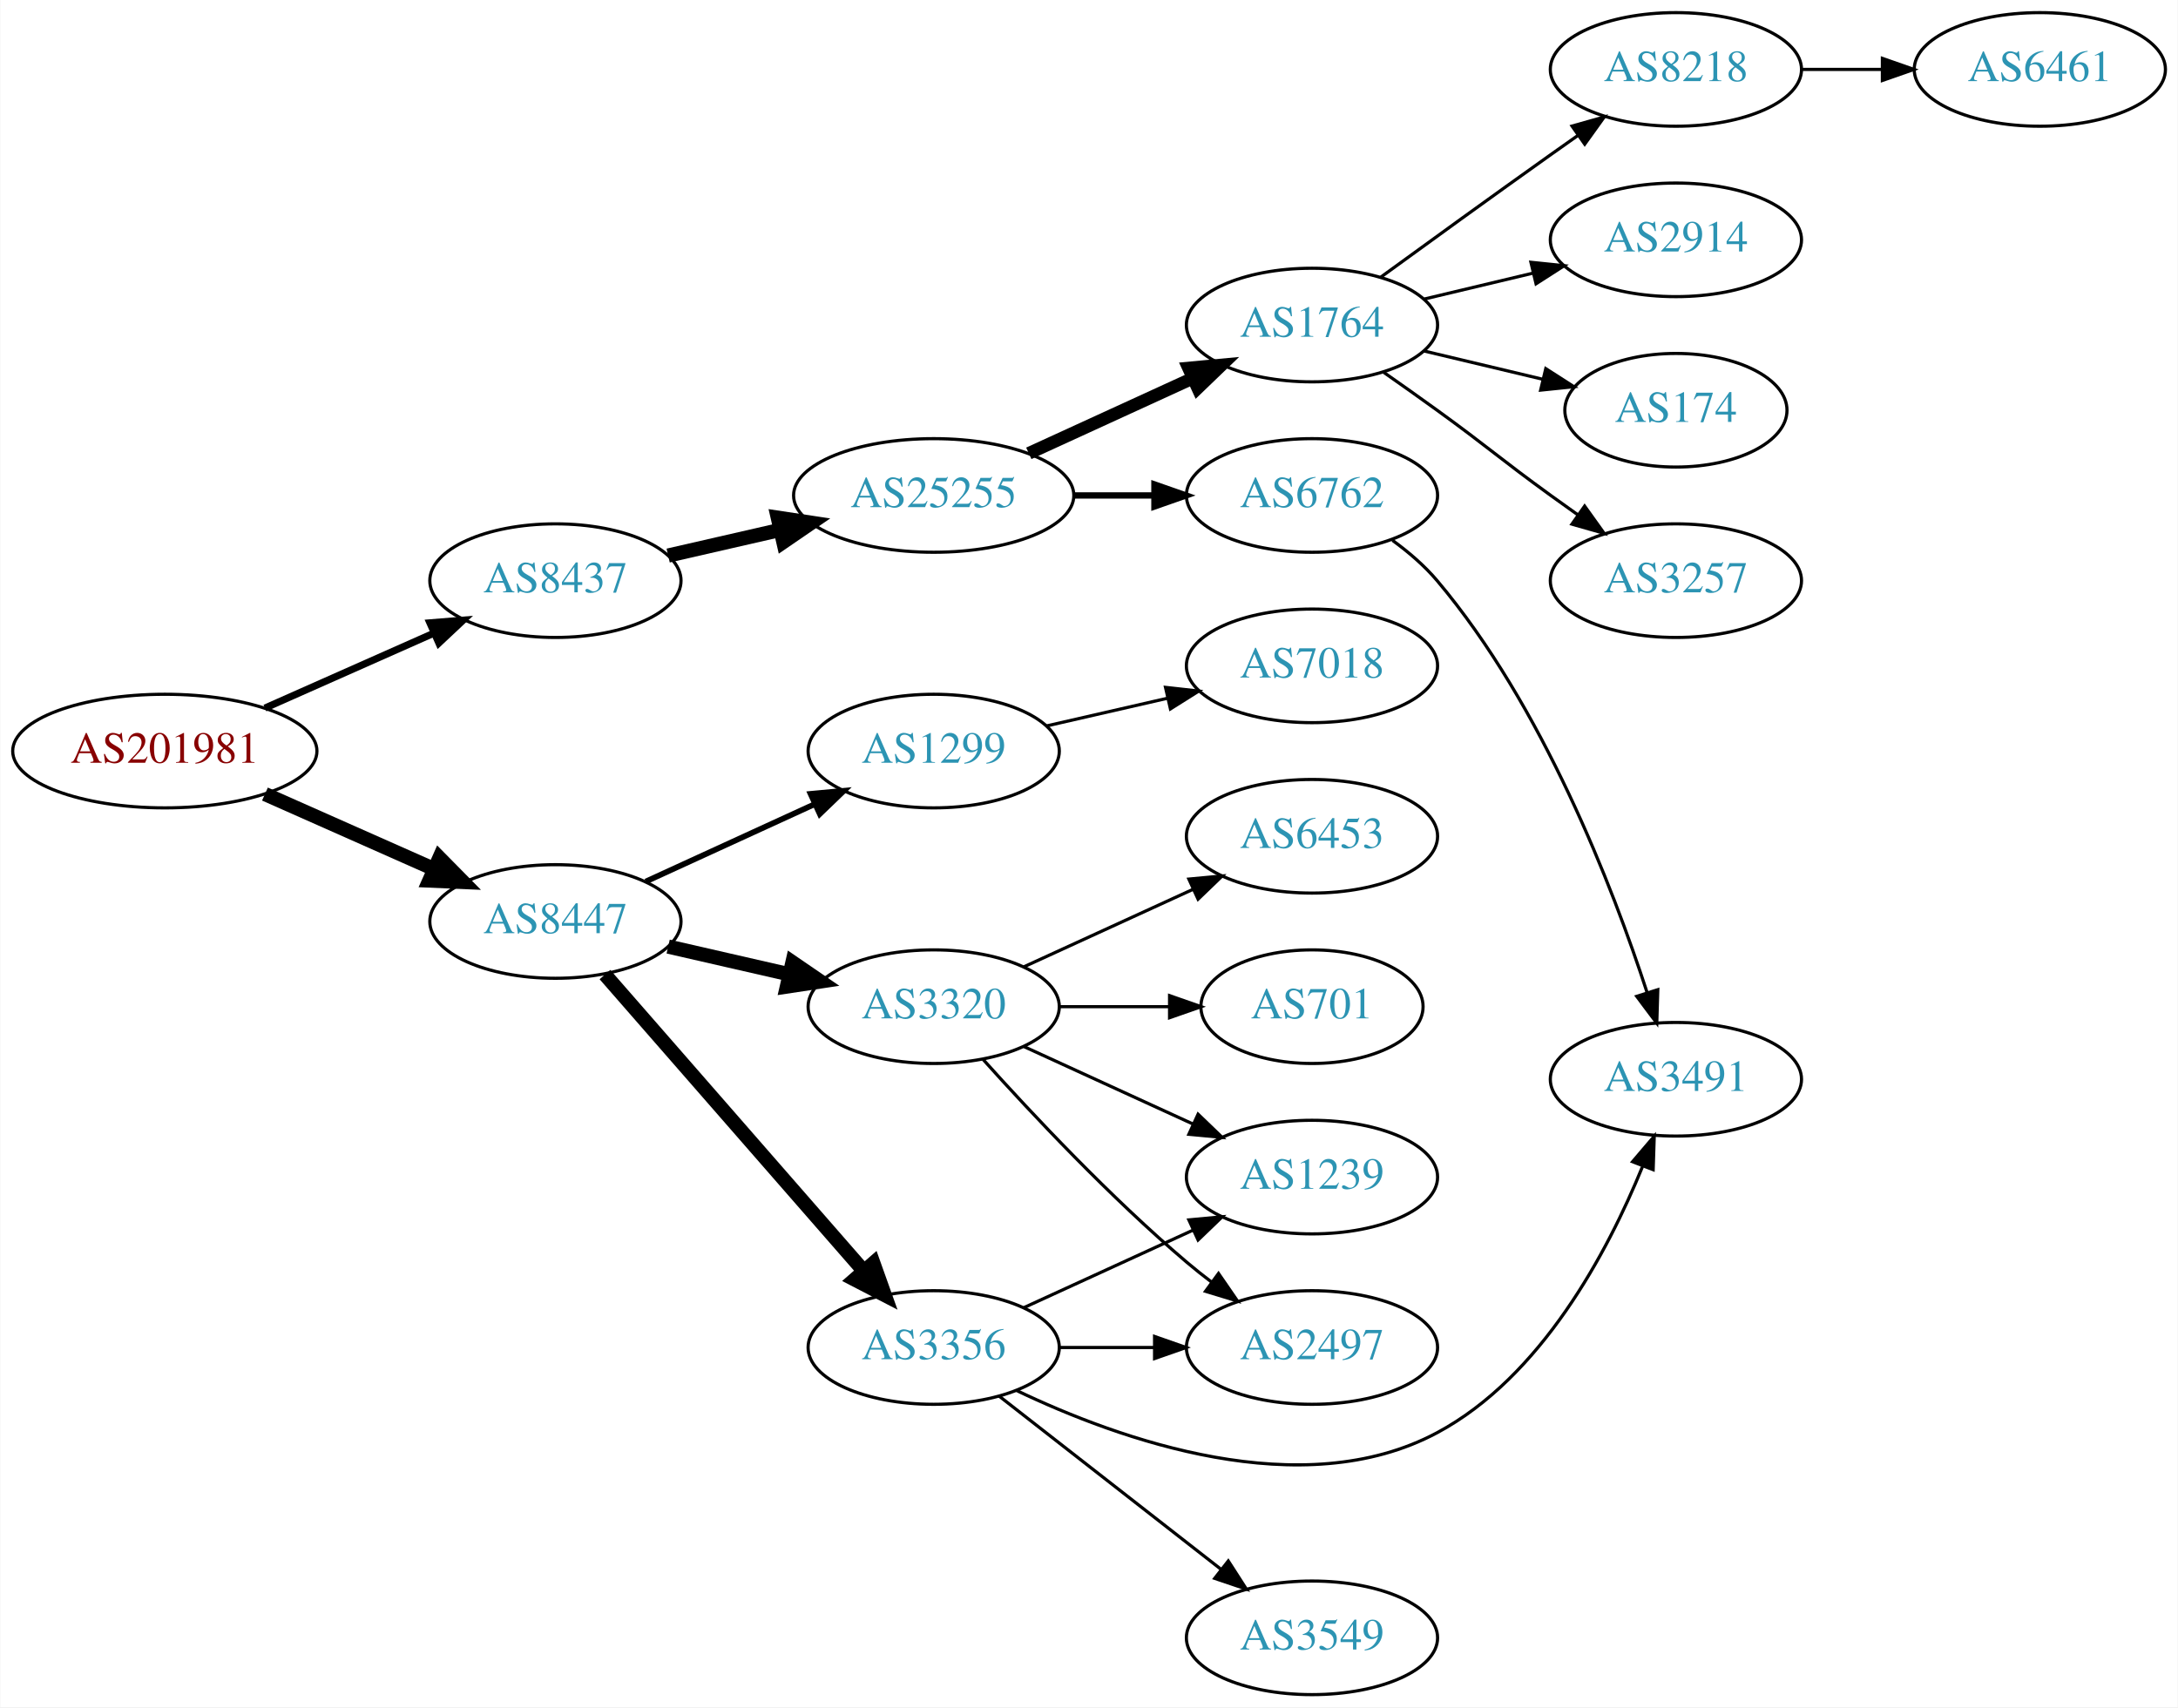
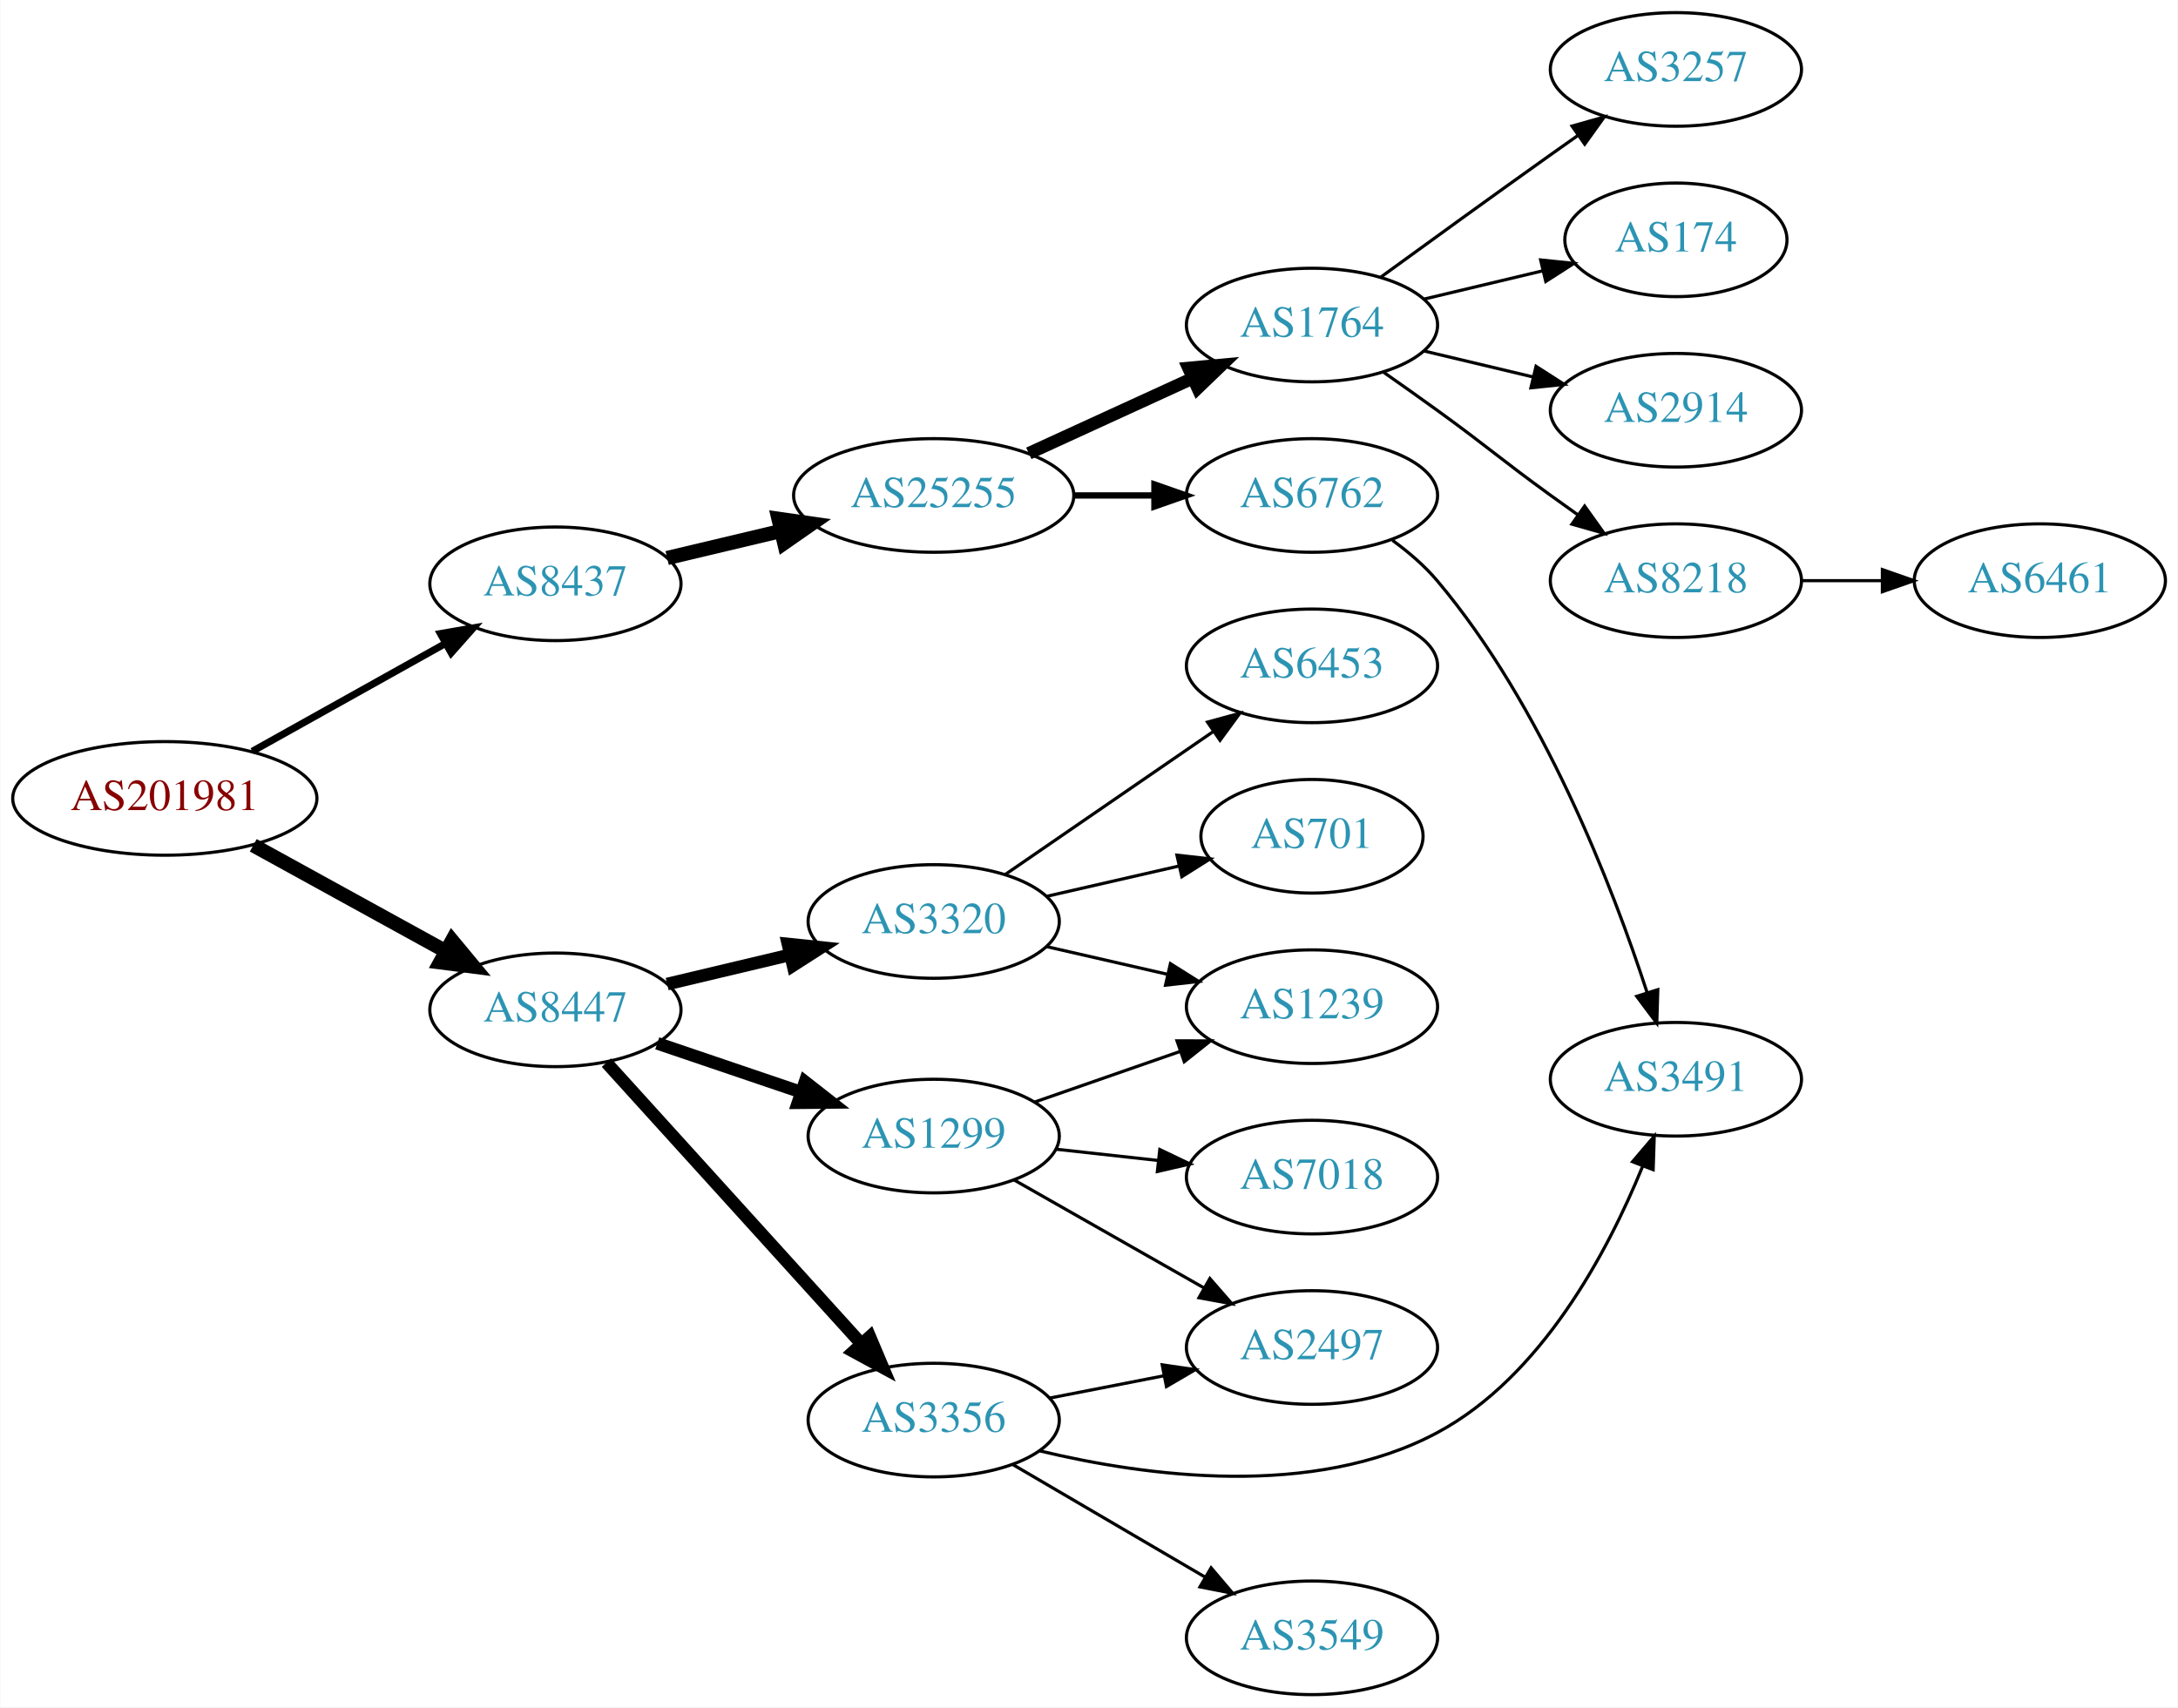
<svg xmlns="http://www.w3.org/2000/svg" xmlns:xlink="http://www.w3.org/1999/xlink" width="690pt" height="541pt" viewBox="0.00 0.00 689.76 541.00">
  <g id="graph0" class="graph" transform="scale(1 1) rotate(0) translate(4 537)">
    <polygon fill="white" stroke="none" points="-4,4 -4,-537 685.755,-537 685.755,4 -4,4" />
    <g id="node1" class="node">
      <g id="a_node1">
        <a xlink:href="/asn/201981" xlink:title="AS201981 ~ Meusburger Georg GmbH &amp; Co KG [AT]">
-           <ellipse fill="#ffffff" stroke="black" cx="48.096" cy="-299" rx="48.192" ry="18" />
-           <text text-anchor="middle" x="48.096" y="-295.3" font-family="Times,serif" font-size="14.00" fill="#880000">AS201981</text>
+           <ellipse fill="#ffffff" stroke="black" cx="48.096" cy="-284" rx="48.192" ry="18" />
+           <text text-anchor="middle" x="48.096" y="-280.3" font-family="Times,serif" font-size="14.00" fill="#880000">AS201981</text>
        </a>
      </g>
    </g>
    <g id="node2" class="node">
      <g id="a_node2">
        <a xlink:href="/asn/8437" xlink:title="AS8437 ~ Hutchison Drei Austria GmbH [AT]">
-           <ellipse fill="#ffffff" stroke="black" cx="171.838" cy="-353" rx="39.794" ry="18" />
-           <text text-anchor="middle" x="171.838" y="-349.3" font-family="Times,serif" font-size="14.00" fill="#2c94b3">AS8437</text>
+           <ellipse fill="#ffffff" stroke="black" cx="171.838" cy="-352" rx="39.794" ry="18" />
+           <text text-anchor="middle" x="171.838" y="-348.3" font-family="Times,serif" font-size="14.00" fill="#2c94b3">AS8437</text>
        </a>
      </g>
    </g>
    <g id="edge1" class="edge">
-       <path fill="none" stroke="black" stroke-width="2.25" d="M79.816,-312.626C96.101,-319.85 116.238,-328.781 133.427,-336.406" />
-       <polygon fill="black" stroke="black" stroke-width="2.25" points="132.07,-339.633 142.631,-340.488 134.909,-333.234 132.07,-339.633" />
+       <path fill="none" stroke="black" stroke-width="2.25" d="M75.813,-298.923C93.819,-308.981 117.721,-322.331 137.048,-333.126" />
+       <polygon fill="black" stroke="black" stroke-width="2.25" points="135.407,-336.219 145.845,-338.04 138.821,-330.108 135.407,-336.219" />
    </g>
    <g id="node3" class="node">
      <g id="a_node3">
        <a xlink:href="/asn/8447" xlink:title="AS8447 ~ A1 Telekom Austria AG [AT]">
-           <ellipse fill="#ffffff" stroke="black" cx="171.838" cy="-245" rx="39.794" ry="18" />
-           <text text-anchor="middle" x="171.838" y="-241.3" font-family="Times,serif" font-size="14.00" fill="#2c94b3">AS8447</text>
+           <ellipse fill="#ffffff" stroke="black" cx="171.838" cy="-217" rx="39.794" ry="18" />
+           <text text-anchor="middle" x="171.838" y="-213.3" font-family="Times,serif" font-size="14.00" fill="#2c94b3">AS8447</text>
        </a>
      </g>
    </g>
    <g id="edge2" class="edge">
-       <path fill="none" stroke="black" stroke-width="4.5" d="M79.816,-285.374C96.101,-278.15 116.238,-269.219 133.427,-261.594" />
-       <polygon fill="black" stroke="black" stroke-width="4.5" points="135.086,-265.166 142.631,-257.512 131.893,-257.967 135.086,-265.166" />
+       <path fill="none" stroke="black" stroke-width="4.5" d="M76.114,-269.131C94.054,-259.258 117.746,-246.219 136.947,-235.652" />
+       <polygon fill="black" stroke="black" stroke-width="4.5" points="139.105,-238.958 145.968,-230.687 135.308,-232.059 139.105,-238.958" />
    </g>
    <g id="node4" class="node">
      <g id="a_node4">
        <a xlink:href="/asn/25255" xlink:title="AS25255 ~ ==&gt; TELE2 AUSTRIA &lt;== [AT]">
          <ellipse fill="#ffffff" stroke="black" cx="291.681" cy="-380" rx="44.393" ry="18" />
          <text text-anchor="middle" x="291.681" y="-376.3" font-family="Times,serif" font-size="14.00" fill="#2c94b3">AS25255</text>
        </a>
      </g>
    </g>
    <g id="edge3" class="edge">
-       <path fill="none" stroke="black" stroke-width="4.5" d="M207.557,-360.955C218.696,-363.507 231.231,-366.379 243.124,-369.104" />
-       <polygon fill="black" stroke="black" stroke-width="4.5" points="242.291,-372.953 252.918,-371.348 244.05,-365.276 242.291,-372.953" />
+       <path fill="none" stroke="black" stroke-width="4.5" d="M207.24,-360.174C218.491,-362.848 231.195,-365.866 243.234,-368.726" />
+       <polygon fill="black" stroke="black" stroke-width="4.5" points="242.504,-372.6 253.144,-371.081 244.325,-364.938 242.504,-372.6" />
    </g>
    <g id="node13" class="node">
      <g id="a_node13">
-         <a xlink:href="/asn/1299" xlink:title="AS1299 ~ Telia Carrier [EU]">
-           <ellipse fill="#ffffff" stroke="black" cx="291.681" cy="-299" rx="39.794" ry="18" />
-           <text text-anchor="middle" x="291.681" y="-295.3" font-family="Times,serif" font-size="14.00" fill="#2c94b3">AS1299</text>
+         <a xlink:href="/asn/3320" xlink:title="AS3320 ~ DTAG [DE]">
+           <ellipse fill="#ffffff" stroke="black" cx="291.681" cy="-245" rx="39.794" ry="18" />
+           <text text-anchor="middle" x="291.681" y="-241.3" font-family="Times,serif" font-size="14.00" fill="#2c94b3">AS3320</text>
        </a>
      </g>
    </g>
    <g id="edge12" class="edge">
-       <path fill="none" stroke="black" stroke-width="1.8" d="M200.467,-257.661C216.424,-264.973 236.694,-274.261 253.977,-282.181" />
-       <polygon fill="black" stroke="black" stroke-width="1.8" points="252.676,-285.435 263.225,-286.419 255.592,-279.071 252.676,-285.435" />
+       <path fill="none" stroke="black" stroke-width="4" d="M207.24,-225.174C219.354,-228.053 233.152,-231.331 245.991,-234.382" />
+       <polygon fill="black" stroke="black" stroke-width="4" points="245.494,-237.861 256.032,-236.767 247.112,-231.05 245.494,-237.861" />
    </g>
    <g id="node14" class="node">
      <g id="a_node14">
-         <a xlink:href="/asn/3356" xlink:title="AS3356 ~ Level 3 Parent, LLC [US]">
-           <ellipse fill="#ffffff" stroke="black" cx="291.681" cy="-110" rx="39.794" ry="18" />
-           <text text-anchor="middle" x="291.681" y="-106.3" font-family="Times,serif" font-size="14.00" fill="#2c94b3">AS3356</text>
+         <a xlink:href="/asn/1299" xlink:title="AS1299 ~ Telia Carrier [EU]">
+           <ellipse fill="#ffffff" stroke="black" cx="291.681" cy="-177" rx="39.794" ry="18" />
+           <text text-anchor="middle" x="291.681" y="-173.3" font-family="Times,serif" font-size="14.00" fill="#2c94b3">AS1299</text>
        </a>
      </g>
    </g>
    <g id="edge13" class="edge">
-       <path fill="none" stroke="black" stroke-width="4.5" d="M187.525,-228.175C208.101,-204.603 245.639,-161.6 269.312,-134.48" />
-       <polygon fill="black" stroke="black" stroke-width="4.5" points="272.569,-136.736 276.179,-126.613 266.637,-131.557 272.569,-136.736" />
+       <path fill="none" stroke="black" stroke-width="4" d="M204.108,-206.386C218.092,-201.639 234.762,-195.981 249.724,-190.902" />
+       <polygon fill="black" stroke="black" stroke-width="4" points="250.92,-194.192 259.264,-187.664 248.67,-187.564 250.92,-194.192" />
    </g>
    <g id="node15" class="node">
      <g id="a_node15">
-         <a xlink:href="/asn/3320" xlink:title="AS3320 ~ DTAG [DE]">
-           <ellipse fill="#ffffff" stroke="black" cx="291.681" cy="-218" rx="39.794" ry="18" />
-           <text text-anchor="middle" x="291.681" y="-214.3" font-family="Times,serif" font-size="14.00" fill="#2c94b3">AS3320</text>
+         <a xlink:href="/asn/3356" xlink:title="AS3356 ~ Level 3 Parent, LLC [US]">
+           <ellipse fill="#ffffff" stroke="black" cx="291.681" cy="-87" rx="39.794" ry="18" />
+           <text text-anchor="middle" x="291.681" y="-83.3" font-family="Times,serif" font-size="14.00" fill="#2c94b3">AS3356</text>
        </a>
      </g>
    </g>
    <g id="edge14" class="edge">
-       <path fill="none" stroke="black" stroke-width="4.5" d="M207.557,-237.045C219.557,-234.296 233.178,-231.175 245.871,-228.267" />
-       <polygon fill="black" stroke="black" stroke-width="4.5" points="246.934,-232.063 255.802,-225.991 245.175,-224.387 246.934,-232.063" />
+       <path fill="none" stroke="black" stroke-width="4" d="M188.003,-200.271C208.509,-177.649 245.213,-137.158 268.731,-111.214" />
+       <polygon fill="black" stroke="black" stroke-width="4" points="271.451,-113.425 275.574,-103.665 266.265,-108.723 271.451,-113.425" />
    </g>
    <g id="node5" class="node">
      <g id="a_node5">
        <a xlink:href="/asn/1764" xlink:title="AS1764 ~ NEXTLAYER-AS [AT]">
          <ellipse fill="#ffffff" stroke="black" cx="411.523" cy="-434" rx="39.794" ry="18" />
          <text text-anchor="middle" x="411.523" y="-430.3" font-family="Times,serif" font-size="14.00" fill="#2c94b3">AS1764</text>
        </a>
      </g>
    </g>
    <g id="edge4" class="edge">
      <path fill="none" stroke="black" stroke-width="4" d="M321.81,-393.348C337.421,-400.502 356.819,-409.391 373.491,-417.03" />
      <polygon fill="black" stroke="black" stroke-width="4" points="372.394,-420.378 382.943,-421.362 375.31,-414.014 372.394,-420.378" />
    </g>
    <g id="node6" class="node">
      <g id="a_node6">
        <a xlink:href="/asn/6762" xlink:title="AS6762 ~ TELECOM ITALIA SPARKLE S.p.A. [IT]">
          <ellipse fill="#ffffff" stroke="black" cx="411.523" cy="-380" rx="39.794" ry="18" />
          <text text-anchor="middle" x="411.523" y="-376.3" font-family="Times,serif" font-size="14.00" fill="#2c94b3">AS6762</text>
        </a>
      </g>
    </g>
    <g id="edge5" class="edge">
      <path fill="none" stroke="black" stroke-width="2" d="M335.892,-380C344.204,-380 352.967,-380 361.449,-380" />
      <polygon fill="black" stroke="black" stroke-width="2" points="361.608,-383.5 371.608,-380 361.608,-376.5 361.608,-383.5" />
    </g>
    <g id="node7" class="node">
      <g id="a_node7">
        <a xlink:href="/asn/3257" xlink:title="AS3257 ~ GTT [DE]">
-           <ellipse fill="#ffffff" stroke="black" cx="526.816" cy="-353" rx="39.794" ry="18" />
-           <text text-anchor="middle" x="526.816" y="-349.3" font-family="Times,serif" font-size="14.00" fill="#2c94b3">AS3257</text>
+           <ellipse fill="#ffffff" stroke="black" cx="526.816" cy="-515" rx="39.794" ry="18" />
+           <text text-anchor="middle" x="526.816" y="-511.3" font-family="Times,serif" font-size="14.00" fill="#2c94b3">AS3257</text>
        </a>
      </g>
    </g>
    <g id="edge6" class="edge">
-       <path fill="none" stroke="black" d="M434.28,-418.991C439.815,-415.121 445.733,-410.936 451.17,-407 467.369,-395.271 470.97,-391.729 487.17,-380 489.973,-377.971 492.904,-375.875 495.845,-373.79" />
-       <polygon fill="black" stroke="black" points="497.896,-376.627 504.059,-368.009 493.867,-370.903 497.896,-376.627" />
+       <path fill="none" stroke="black" d="M433.371,-449.222C448.305,-460.091 468.919,-475.025 487.17,-488 489.99,-490.005 492.933,-492.085 495.881,-494.159" />
+       <polygon fill="black" stroke="black" points="493.908,-497.05 504.106,-499.926 497.927,-491.319 493.908,-497.05" />
    </g>
    <g id="node8" class="node">
      <g id="a_node8">
-         <a xlink:href="/asn/8218" xlink:title="AS8218 ~ legacy Neotelecoms [FR]">
-           <ellipse fill="#ffffff" stroke="black" cx="526.816" cy="-515" rx="39.794" ry="18" />
-           <text text-anchor="middle" x="526.816" y="-511.3" font-family="Times,serif" font-size="14.00" fill="#2c94b3">AS8218</text>
+         <a xlink:href="/asn/174" xlink:title="AS174 ~ Cogent Communications [US]">
+           <ellipse fill="#ffffff" stroke="black" cx="526.816" cy="-461" rx="35.194" ry="18" />
+           <text text-anchor="middle" x="526.816" y="-457.3" font-family="Times,serif" font-size="14.00" fill="#2c94b3">AS174</text>
        </a>
      </g>
    </g>
    <g id="edge7" class="edge">
-       <path fill="none" stroke="black" d="M433.371,-449.222C448.305,-460.091 468.919,-475.025 487.17,-488 489.99,-490.005 492.933,-492.085 495.881,-494.159" />
-       <polygon fill="black" stroke="black" points="493.908,-497.05 504.106,-499.926 497.927,-491.319 493.908,-497.05" />
+       <path fill="none" stroke="black" d="M447.13,-442.248C458.925,-445.058 472.229,-448.229 484.497,-451.153" />
+       <polygon fill="black" stroke="black" points="483.963,-454.624 494.502,-453.537 485.586,-447.814 483.963,-454.624" />
    </g>
    <g id="node9" class="node">
      <g id="a_node9">
        <a xlink:href="/asn/2914" xlink:title="AS2914 ~ NTT America, Inc. [US]">
-           <ellipse fill="#ffffff" stroke="black" cx="526.816" cy="-461" rx="39.794" ry="18" />
-           <text text-anchor="middle" x="526.816" y="-457.3" font-family="Times,serif" font-size="14.00" fill="#2c94b3">AS2914</text>
+           <ellipse fill="#ffffff" stroke="black" cx="526.816" cy="-407" rx="39.794" ry="18" />
+           <text text-anchor="middle" x="526.816" y="-403.3" font-family="Times,serif" font-size="14.00" fill="#2c94b3">AS2914</text>
        </a>
      </g>
    </g>
    <g id="edge8" class="edge">
-       <path fill="none" stroke="black" d="M447.13,-442.248C458.002,-444.838 470.156,-447.735 481.598,-450.462" />
-       <polygon fill="black" stroke="black" points="480.882,-453.889 491.421,-452.803 482.505,-447.08 480.882,-453.889" />
+       <path fill="none" stroke="black" d="M447.13,-425.752C458.002,-423.162 470.156,-420.265 481.598,-417.538" />
+       <polygon fill="black" stroke="black" points="482.505,-420.92 491.421,-415.197 480.882,-414.111 482.505,-420.92" />
    </g>
    <g id="node10" class="node">
      <g id="a_node10">
-         <a xlink:href="/asn/174" xlink:title="AS174 ~ Cogent Communications [US]">
-           <ellipse fill="#ffffff" stroke="black" cx="526.816" cy="-407" rx="35.194" ry="18" />
-           <text text-anchor="middle" x="526.816" y="-403.3" font-family="Times,serif" font-size="14.00" fill="#2c94b3">AS174</text>
+         <a xlink:href="/asn/8218" xlink:title="AS8218 ~ legacy Neotelecoms [FR]">
+           <ellipse fill="#ffffff" stroke="black" cx="526.816" cy="-353" rx="39.794" ry="18" />
+           <text text-anchor="middle" x="526.816" y="-349.3" font-family="Times,serif" font-size="14.00" fill="#2c94b3">AS8218</text>
        </a>
      </g>
    </g>
    <g id="edge9" class="edge">
-       <path fill="none" stroke="black" d="M447.13,-425.752C458.925,-422.942 472.229,-419.771 484.497,-416.847" />
-       <polygon fill="black" stroke="black" points="485.586,-420.186 494.502,-414.463 483.963,-413.376 485.586,-420.186" />
+       <path fill="none" stroke="black" d="M434.28,-418.991C439.815,-415.121 445.733,-410.936 451.17,-407 467.369,-395.271 470.97,-391.729 487.17,-380 489.973,-377.971 492.904,-375.875 495.845,-373.79" />
+       <polygon fill="black" stroke="black" points="497.896,-376.627 504.059,-368.009 493.867,-370.903 497.896,-376.627" />
    </g>
    <g id="node11" class="node">
      <g id="a_node11">
        <a xlink:href="/asn/3491" xlink:title="AS3491 ~ PCCW Global, Inc. [US]">
          <ellipse fill="#ffffff" stroke="black" cx="526.816" cy="-195" rx="39.794" ry="18" />
          <text text-anchor="middle" x="526.816" y="-191.3" font-family="Times,serif" font-size="14.00" fill="#2c94b3">AS3491</text>
        </a>
      </g>
    </g>
    <g id="edge10" class="edge">
      <path fill="none" stroke="black" d="M437.022,-365.775C442.12,-362.063 447.157,-357.753 451.17,-353 484.692,-313.296 506.772,-255.992 517.715,-222.413" />
      <polygon fill="black" stroke="black" points="521.077,-223.39 520.754,-212.8 514.403,-221.28 521.077,-223.39" />
    </g>
    <g id="node12" class="node">
      <g id="a_node12">
        <a xlink:href="/asn/6461" xlink:title="AS6461 ~ Zayo Bandwidth [US]">
-           <ellipse fill="#ffffff" stroke="black" cx="642.109" cy="-515" rx="39.794" ry="18" />
-           <text text-anchor="middle" x="642.109" y="-511.3" font-family="Times,serif" font-size="14.00" fill="#2c94b3">AS6461</text>
+           <ellipse fill="#ffffff" stroke="black" cx="642.109" cy="-353" rx="39.794" ry="18" />
+           <text text-anchor="middle" x="642.109" y="-349.3" font-family="Times,serif" font-size="14.00" fill="#2c94b3">AS6461</text>
        </a>
      </g>
    </g>
    <g id="edge11" class="edge">
-       <path fill="none" stroke="black" d="M566.488,-515C574.691,-515 583.455,-515 591.987,-515" />
-       <polygon fill="black" stroke="black" points="592.227,-518.5 602.226,-515 592.226,-511.5 592.227,-518.5" />
+       <path fill="none" stroke="black" d="M566.488,-353C574.691,-353 583.455,-353 591.987,-353" />
+       <polygon fill="black" stroke="black" points="592.227,-356.5 602.226,-353 592.226,-349.5 592.227,-356.5" />
    </g>
    <g id="node16" class="node">
      <g id="a_node16">
-         <a xlink:href="/asn/7018" xlink:title="AS7018 ~ AT&amp;T Services, Inc. [US]">
+         <a xlink:href="/asn/6453" xlink:title="AS6453 ~ TATA COMMUNICATIONS (AMERICA) INC [US]">
          <ellipse fill="#ffffff" stroke="black" cx="411.523" cy="-326" rx="39.794" ry="18" />
-           <text text-anchor="middle" x="411.523" y="-322.3" font-family="Times,serif" font-size="14.00" fill="#2c94b3">AS7018</text>
+           <text text-anchor="middle" x="411.523" y="-322.3" font-family="Times,serif" font-size="14.00" fill="#2c94b3">AS6453</text>
        </a>
      </g>
    </g>
    <g id="edge15" class="edge">
-       <path fill="none" stroke="black" d="M327.4,-306.955C339.4,-309.704 353.021,-312.825 365.713,-315.733" />
-       <polygon fill="black" stroke="black" points="365.116,-319.187 375.645,-318.009 366.679,-312.364 365.116,-319.187" />
-     </g>
-     <g id="edge17" class="edge">
-       <path fill="none" stroke="black" d="M317.867,-96.409C350.521,-80.791 408.351,-60.081 451.17,-83 484.235,-100.698 505.18,-140.227 516.206,-167.257" />
-       <polygon fill="black" stroke="black" points="513.077,-168.87 519.951,-176.933 519.606,-166.344 513.077,-168.87" />
+       <path fill="none" stroke="black" d="M314.295,-259.857C332.783,-272.565 359.597,-290.995 380.227,-305.175" />
+       <polygon fill="black" stroke="black" points="378.423,-308.183 388.647,-310.963 382.388,-302.414 378.423,-308.183" />
    </g>
    <g id="node17" class="node">
      <g id="a_node17">
+         <a xlink:href="/asn/1239" xlink:title="AS1239 ~ Sprint [US]">
+           <ellipse fill="#ffffff" stroke="black" cx="411.523" cy="-218" rx="39.794" ry="18" />
+           <text text-anchor="middle" x="411.523" y="-214.3" font-family="Times,serif" font-size="14.00" fill="#2c94b3">AS1239</text>
+         </a>
+       </g>
+     </g>
+     <g id="edge16" class="edge">
+       <path fill="none" stroke="black" d="M327.4,-237.045C339.4,-234.296 353.021,-231.175 365.713,-228.267" />
+       <polygon fill="black" stroke="black" points="366.679,-231.636 375.645,-225.991 365.116,-224.813 366.679,-231.636" />
+     </g>
+     <g id="node18" class="node">
+       <g id="a_node18">
+         <a xlink:href="/asn/701" xlink:title="AS701 ~ UUNET [US]">
+           <ellipse fill="#ffffff" stroke="black" cx="411.523" cy="-272" rx="35.194" ry="18" />
+           <text text-anchor="middle" x="411.523" y="-268.3" font-family="Times,serif" font-size="14.00" fill="#2c94b3">AS701</text>
+         </a>
+       </g>
+     </g>
+     <g id="edge17" class="edge">
+       <path fill="none" stroke="black" d="M327.4,-252.955C340.492,-255.955 355.514,-259.396 369.155,-262.522" />
+       <polygon fill="black" stroke="black" points="368.733,-266.016 379.262,-264.838 370.297,-259.193 368.733,-266.016" />
+     </g>
+     <g id="edge20" class="edge">
+       <path fill="none" stroke="black" d="M323.642,-187.772C337.739,-192.677 354.615,-198.548 369.729,-203.807" />
+       <polygon fill="black" stroke="black" points="368.764,-207.177 379.359,-207.157 371.064,-200.566 368.764,-207.177" />
+     </g>
+     <g id="node19" class="node">
+       <g id="a_node19">
+         <a xlink:href="/asn/7018" xlink:title="AS7018 ~ AT&amp;T Services, Inc. [US]">
+           <ellipse fill="#ffffff" stroke="black" cx="411.523" cy="-164" rx="39.794" ry="18" />
+           <text text-anchor="middle" x="411.523" y="-160.3" font-family="Times,serif" font-size="14.00" fill="#2c94b3">AS7018</text>
+         </a>
+       </g>
+     </g>
+     <g id="edge18" class="edge">
+       <path fill="none" stroke="black" d="M330.291,-172.851C340.602,-171.713 351.919,-170.465 362.719,-169.274" />
+       <polygon fill="black" stroke="black" points="363.31,-172.73 372.866,-168.154 362.543,-165.772 363.31,-172.73" />
+     </g>
+     <g id="node20" class="node">
+       <g id="a_node20">
        <a xlink:href="/asn/2497" xlink:title="AS2497 ~ Internet Initiative Japan Inc. [JP]">
          <ellipse fill="#ffffff" stroke="black" cx="411.523" cy="-110" rx="39.794" ry="18" />
          <text text-anchor="middle" x="411.523" y="-106.3" font-family="Times,serif" font-size="14.00" fill="#2c94b3">AS2497</text>
        </a>
      </g>
    </g>
-     <g id="edge16" class="edge">
-       <path fill="none" stroke="black" d="M331.593,-110C341.146,-110 351.496,-110 361.459,-110" />
-       <polygon fill="black" stroke="black" points="361.651,-113.5 371.651,-110 361.651,-106.5 361.651,-113.5" />
-     </g>
-     <g id="node18" class="node">
-       <g id="a_node18">
-         <a xlink:href="/asn/1239" xlink:title="AS1239 ~ Sprint [US]">
-           <ellipse fill="#ffffff" stroke="black" cx="411.523" cy="-164" rx="39.794" ry="18" />
-           <text text-anchor="middle" x="411.523" y="-160.3" font-family="Times,serif" font-size="14.00" fill="#2c94b3">AS1239</text>
-         </a>
-       </g>
-     </g>
-     <g id="edge18" class="edge">
-       <path fill="none" stroke="black" d="M320.309,-122.661C336.266,-129.973 356.537,-139.261 373.82,-147.181" />
-       <polygon fill="black" stroke="black" points="372.518,-150.435 383.067,-151.419 375.434,-144.071 372.518,-150.435" />
-     </g>
-     <g id="node19" class="node">
-       <g id="a_node19">
+     <g id="edge19" class="edge">
+       <path fill="none" stroke="black" d="M317.098,-163.118C334.557,-153.191 358.258,-139.716 377.418,-128.822" />
+       <polygon fill="black" stroke="black" points="379.174,-131.85 386.137,-123.865 375.714,-125.765 379.174,-131.85" />
+     </g>
+     <g id="edge21" class="edge">
+       <path fill="none" stroke="black" d="M325.193,-77.267C358.833,-69.149 411.858,-61.958 451.17,-83 484.235,-100.698 505.18,-140.227 516.206,-167.257" />
+       <polygon fill="black" stroke="black" points="513.077,-168.87 519.951,-176.933 519.606,-166.344 513.077,-168.87" />
+     </g>
+     <g id="edge22" class="edge">
+       <path fill="none" stroke="black" d="M328.357,-93.963C339.788,-96.194 352.61,-98.697 364.664,-101.049" />
+       <polygon fill="black" stroke="black" points="364.076,-104.501 374.561,-102.981 365.417,-97.63 364.076,-104.501" />
+     </g>
+     <g id="node21" class="node">
+       <g id="a_node21">
        <a xlink:href="/asn/3549" xlink:title="AS3549 ~ Level 3 Parent, LLC [US]">
          <ellipse fill="#ffffff" stroke="black" cx="411.523" cy="-18" rx="39.794" ry="18" />
          <text text-anchor="middle" x="411.523" y="-14.3" font-family="Times,serif" font-size="14.00" fill="#2c94b3">AS3549</text>
        </a>
      </g>
    </g>
-     <g id="edge19" class="edge">
-       <path fill="none" stroke="black" d="M312.405,-94.601C331.609,-79.609 360.979,-56.679 382.584,-39.812" />
-       <polygon fill="black" stroke="black" points="385.006,-42.362 390.735,-33.449 380.698,-36.844 385.006,-42.362" />
-     </g>
-     <g id="edge21" class="edge">
-       <path fill="none" stroke="black" d="M307.327,-201.275C322.627,-184.235 347.725,-157.477 371.877,-137 374.374,-134.883 377.034,-132.768 379.746,-130.707" />
-       <polygon fill="black" stroke="black" points="381.912,-133.459 387.922,-124.734 377.782,-127.806 381.912,-133.459" />
-     </g>
-     <g id="edge22" class="edge">
-       <path fill="none" stroke="black" d="M320.309,-205.339C336.266,-198.027 356.537,-188.739 373.82,-180.819" />
-       <polygon fill="black" stroke="black" points="375.434,-183.929 383.067,-176.581 372.518,-177.565 375.434,-183.929" />
-     </g>
-     <g id="node20" class="node">
-       <g id="a_node20">
-         <a xlink:href="/asn/701" xlink:title="AS701 ~ UUNET [US]">
-           <ellipse fill="#ffffff" stroke="black" cx="411.523" cy="-218" rx="35.194" ry="18" />
-           <text text-anchor="middle" x="411.523" y="-214.3" font-family="Times,serif" font-size="14.00" fill="#2c94b3">AS701</text>
-         </a>
-       </g>
-     </g>
-     <g id="edge20" class="edge">
-       <path fill="none" stroke="black" d="M331.593,-218C342.68,-218 354.839,-218 366.222,-218" />
-       <polygon fill="black" stroke="black" points="366.404,-221.5 376.404,-218 366.403,-214.5 366.404,-221.5" />
-     </g>
-     <g id="node21" class="node">
-       <g id="a_node21">
-         <a xlink:href="/asn/6453" xlink:title="AS6453 ~ TATA COMMUNICATIONS (AMERICA) INC [US]">
-           <ellipse fill="#ffffff" stroke="black" cx="411.523" cy="-272" rx="39.794" ry="18" />
-           <text text-anchor="middle" x="411.523" y="-268.3" font-family="Times,serif" font-size="14.00" fill="#2c94b3">AS6453</text>
-         </a>
-       </g>
-     </g>
    <g id="edge23" class="edge">
-       <path fill="none" stroke="black" d="M320.309,-230.661C336.266,-237.973 356.537,-247.261 373.82,-255.181" />
-       <polygon fill="black" stroke="black" points="372.518,-258.435 383.067,-259.419 375.434,-252.071 372.518,-258.435" />
+       <path fill="none" stroke="black" d="M316.812,-72.87C334.367,-62.591 358.342,-48.553 377.647,-37.25" />
+       <polygon fill="black" stroke="black" points="379.563,-40.184 386.424,-32.111 376.026,-34.143 379.563,-40.184" />
    </g>
  </g>
</svg>
